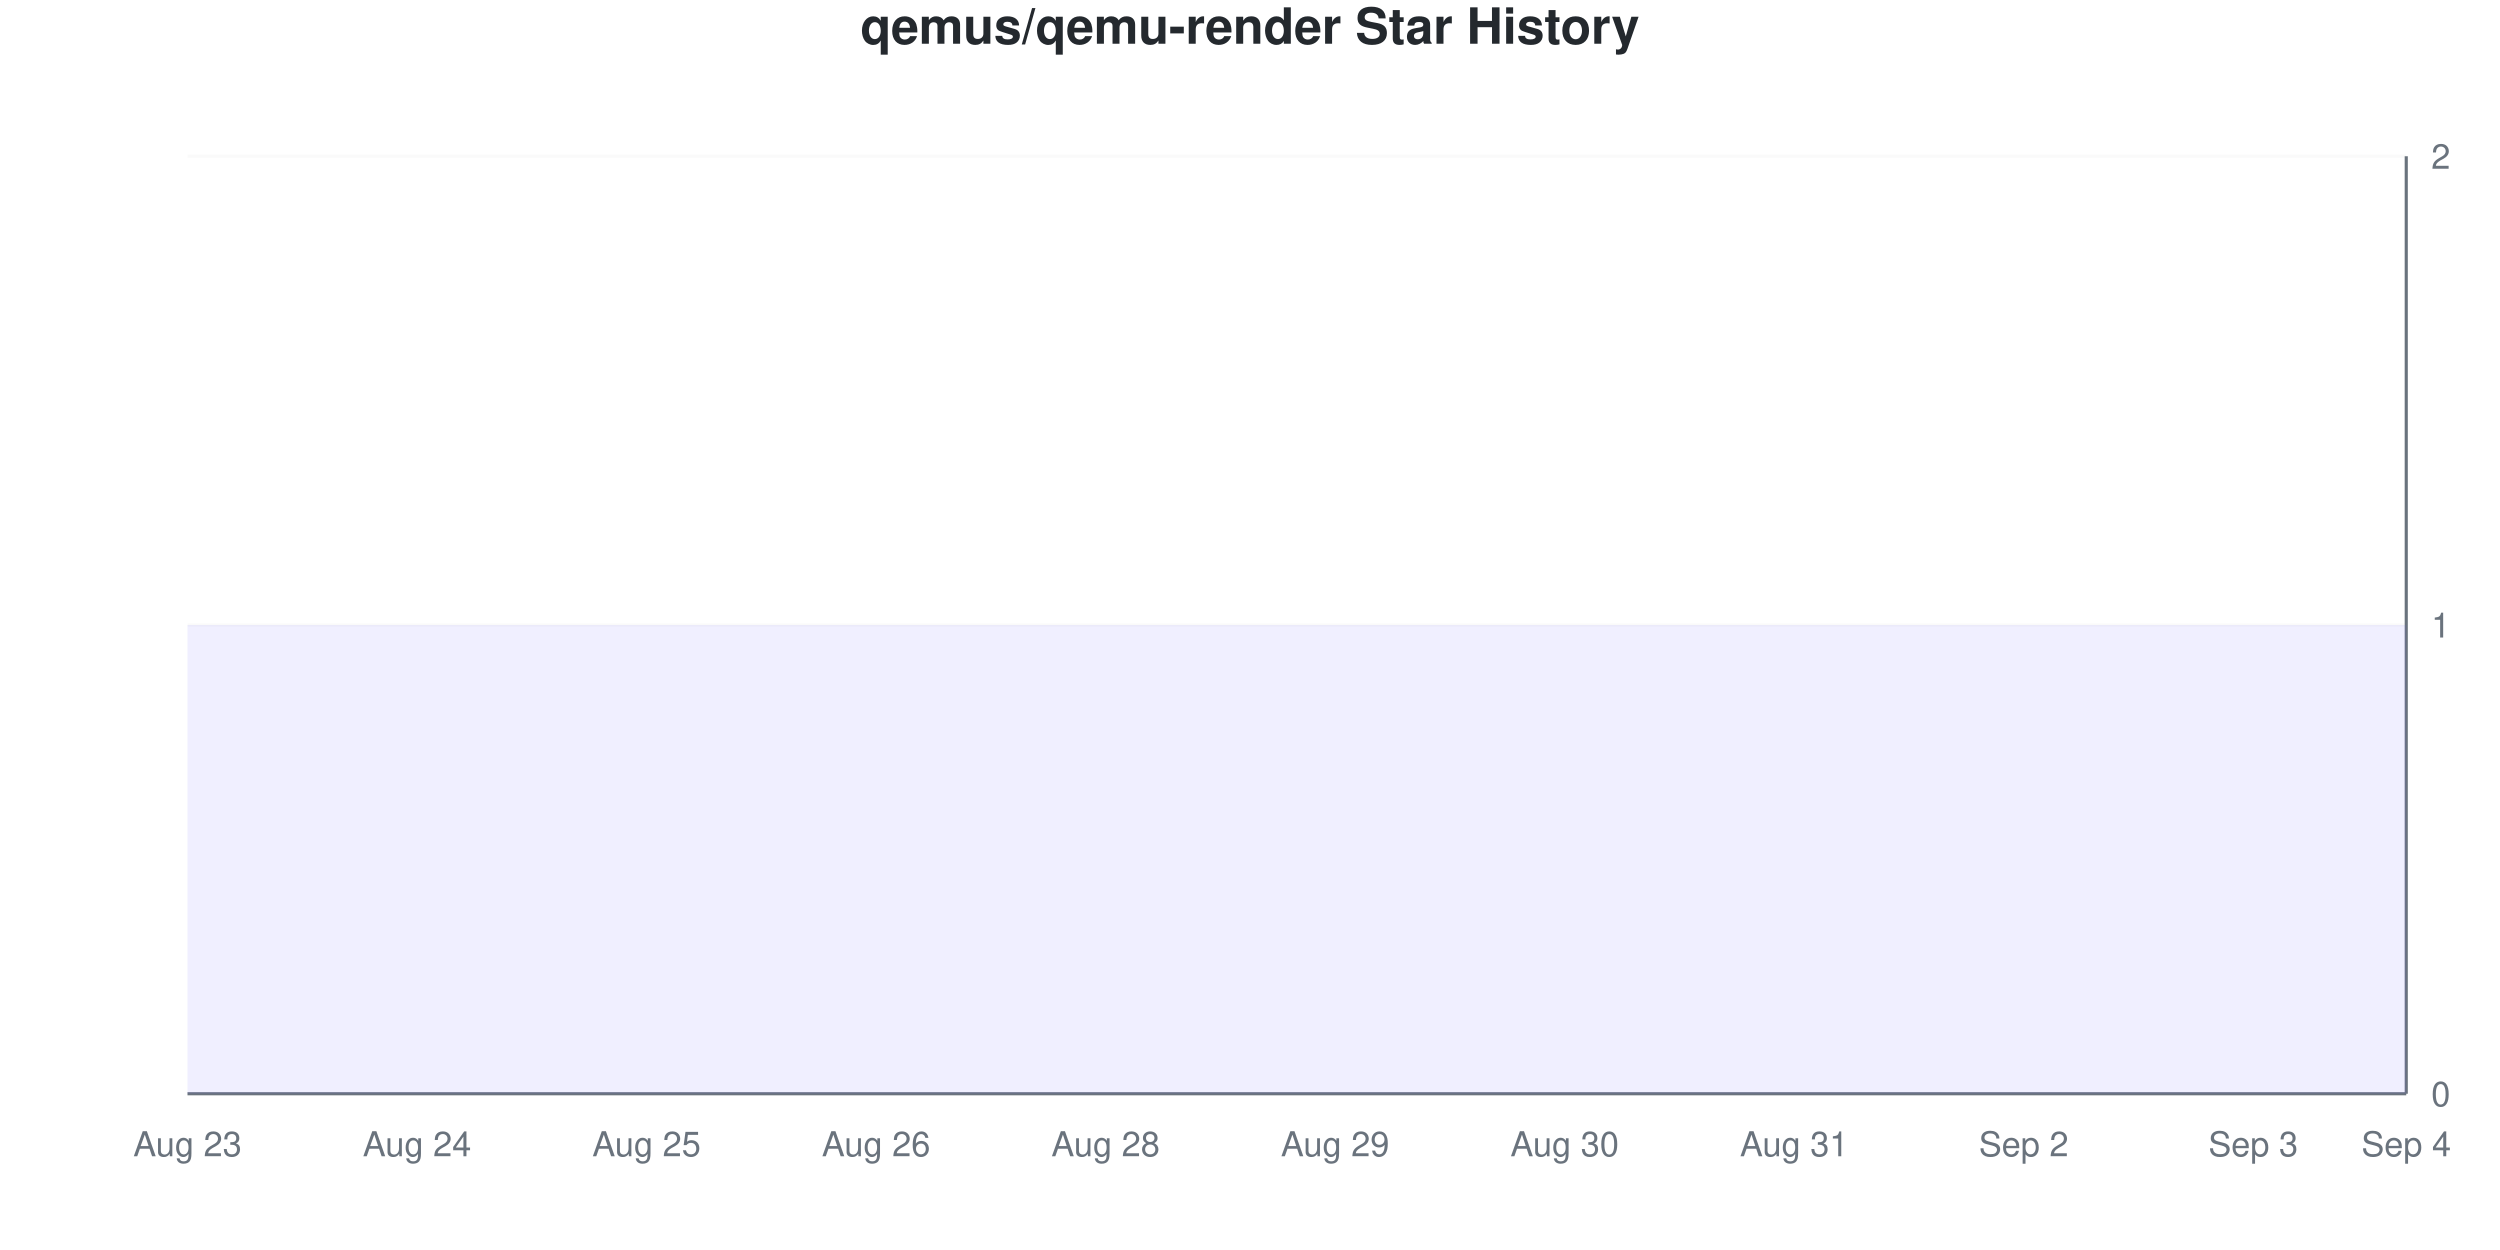
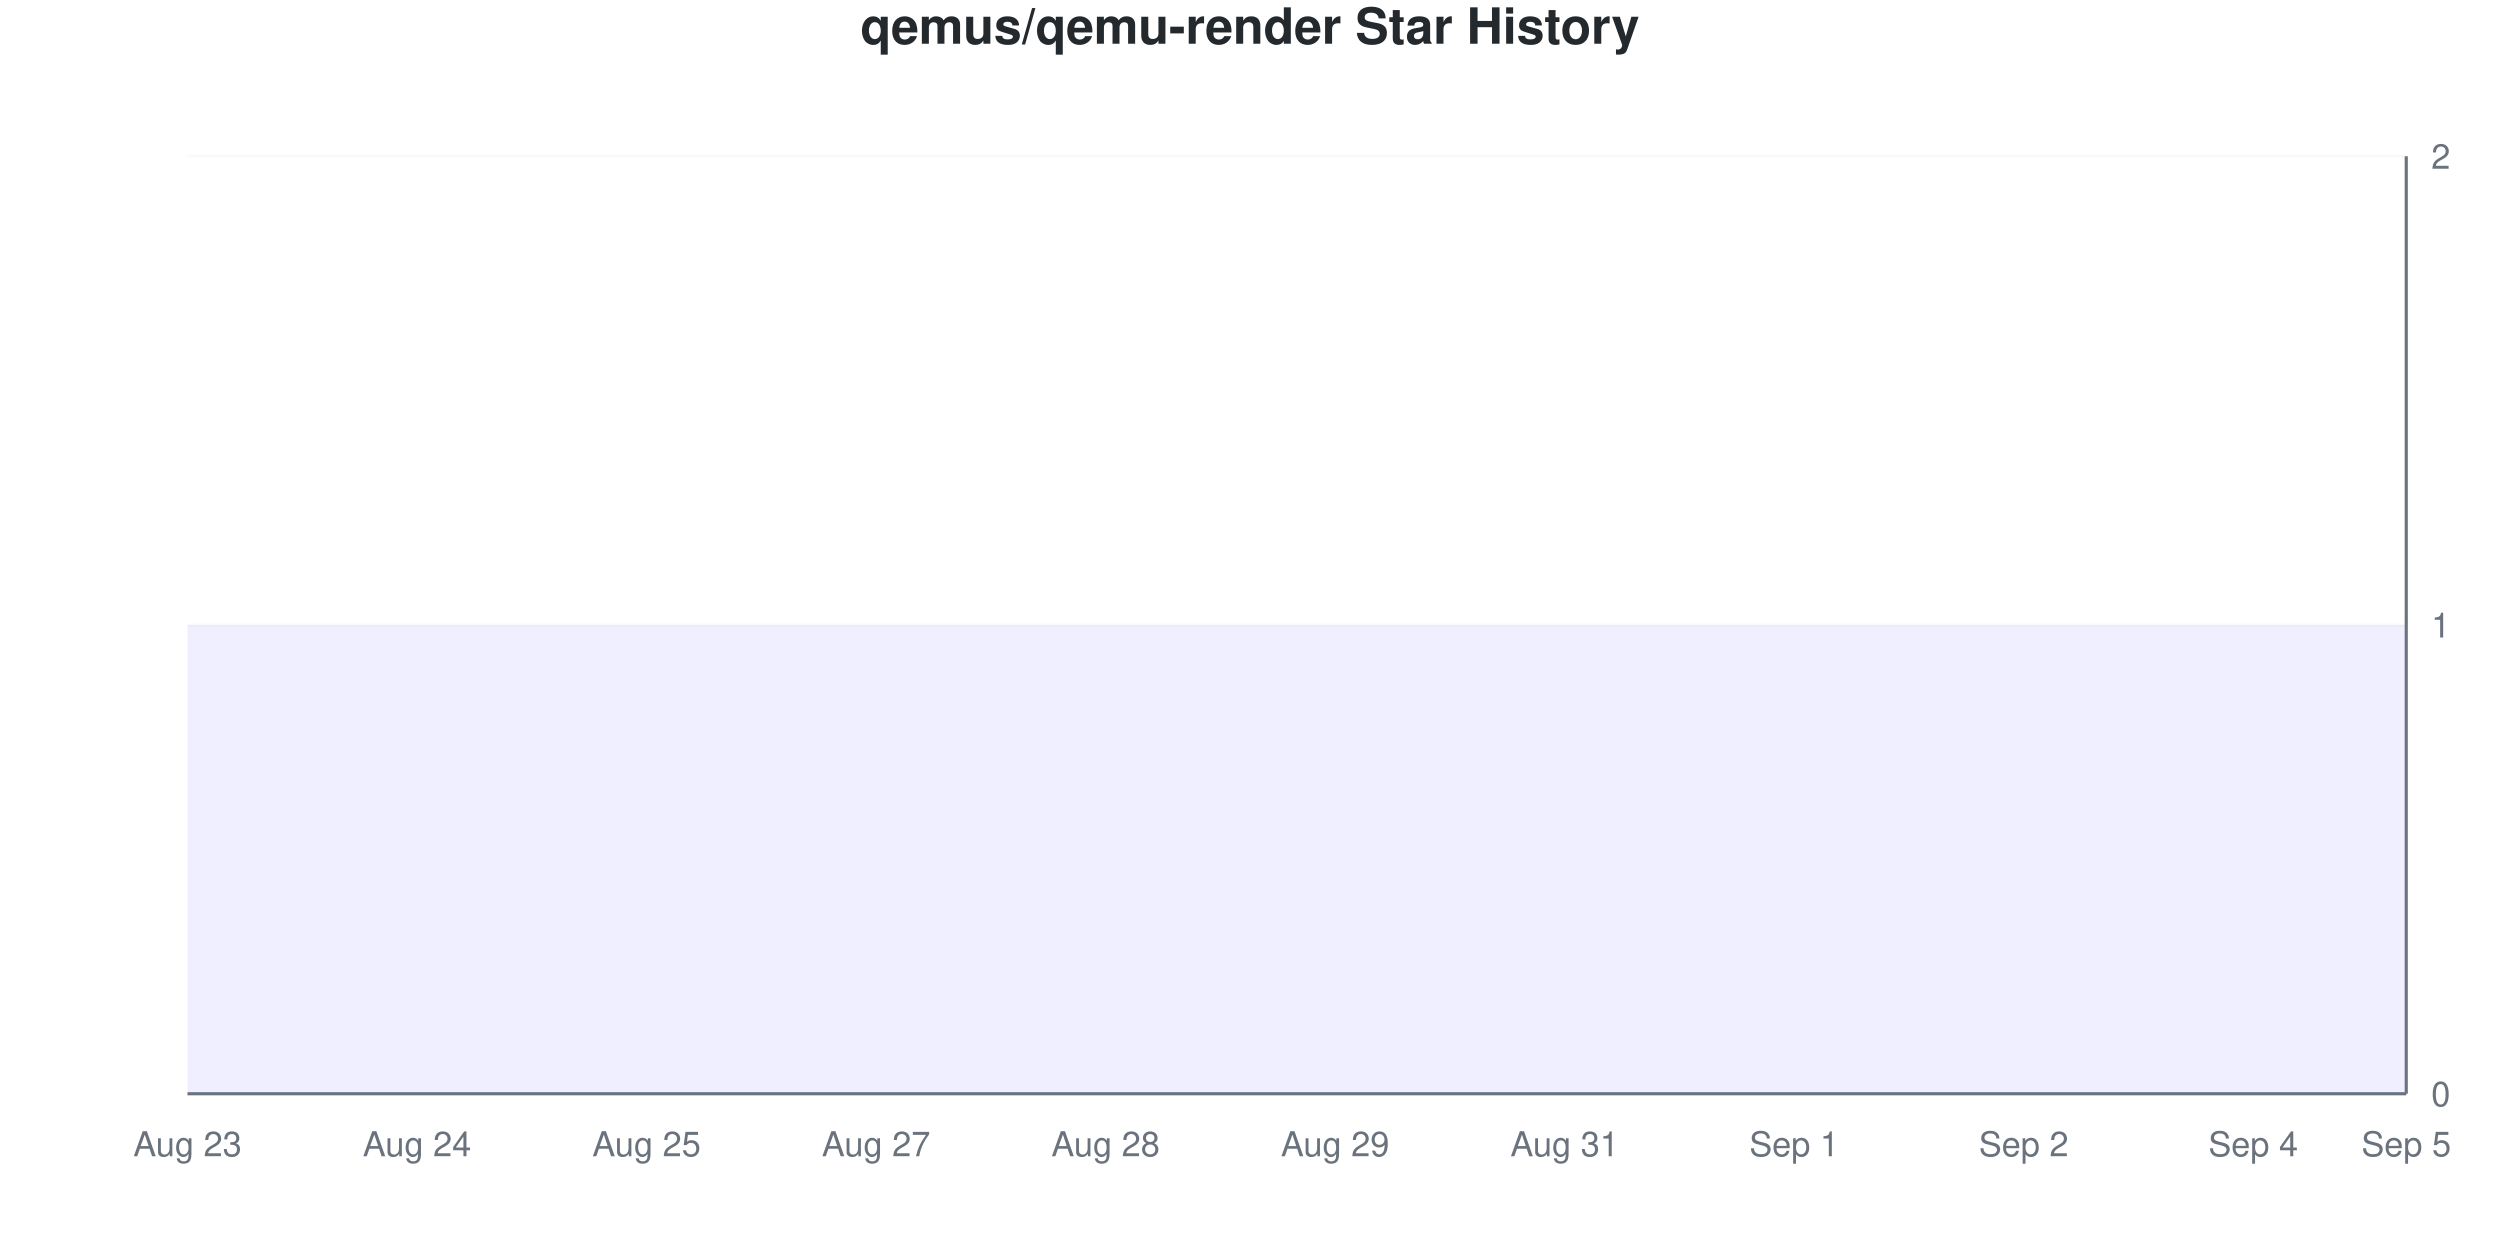
<svg xmlns="http://www.w3.org/2000/svg" viewBox="0 0 800 400" width="800" height="400">
  <style>
    @keyframes drawLine {
      to { stroke-dashoffset: 0; }
    }
    @keyframes fadeInPoint {
      from { opacity: 0; }
      to { opacity: 1; }
    }
    .data-line-0 {
      stroke-dasharray: 1290;
      stroke-dashoffset: 1290;
      animation: drawLine 2s ease-out forwards;
    }
    .data-point {
      opacity: 0;
      animation: fadeInPoint 0.5s ease-out forwards;
    }
    .chart-bg { fill: #fff; }
    .chart-text { fill: #24292e; }
    .chart-muted { fill: #6a737d; }
    .chart-grid { stroke: #eee; }
    .chart-axis { stroke: #6a737d; }
    @media (prefers-color-scheme: dark) {
      .chart-bg { fill: #0d1117; }
      .chart-text { fill: #e6edf3; }
      .chart-muted { fill: #8b949e; }
      .chart-grid { stroke: #21262d; }
      .chart-axis { stroke: #8b949e; }
    }
  </style>
  <rect width="800" height="400" class="chart-bg" />
  <text x="400" y="14" text-anchor="middle" class="chart-text" font-size="16" font-weight="bold" font-family="-apple-system, BlinkMacSystemFont, 'Segoe UI', Helvetica, Arial, sans-serif">qemus/qemu-render Star History</text>
  <g class="grid">
    <line x1="60" y1="350" x2="770" y2="350" class="chart-grid" stroke-opacity="0.3" />
    <text x="778" y="354" text-anchor="start" class="chart-muted" font-size="11" font-family="-apple-system, BlinkMacSystemFont, 'Segoe UI', Helvetica, Arial, sans-serif">0</text>
    <line x1="60" y1="200" x2="770" y2="200" class="chart-grid" stroke-opacity="0.3" />
    <text x="778" y="204" text-anchor="start" class="chart-muted" font-size="11" font-family="-apple-system, BlinkMacSystemFont, 'Segoe UI', Helvetica, Arial, sans-serif">1</text>
    <line x1="60" y1="50" x2="770" y2="50" class="chart-grid" stroke-opacity="0.3" />
    <text x="778" y="54" text-anchor="start" class="chart-muted" font-size="11" font-family="-apple-system, BlinkMacSystemFont, 'Segoe UI', Helvetica, Arial, sans-serif">2</text>
  </g>
  <g class="milestones">
    
  </g>
  <g class="x-axis">
    <text x="60" y="370" text-anchor="middle" class="chart-muted" font-size="11" font-family="-apple-system, BlinkMacSystemFont, 'Segoe UI', Helvetica, Arial, sans-serif">Aug 23</text>
    <text x="133.448" y="370" text-anchor="middle" class="chart-muted" font-size="11" font-family="-apple-system, BlinkMacSystemFont, 'Segoe UI', Helvetica, Arial, sans-serif">Aug 24</text>
    <text x="206.897" y="370" text-anchor="middle" class="chart-muted" font-size="11" font-family="-apple-system, BlinkMacSystemFont, 'Segoe UI', Helvetica, Arial, sans-serif">Aug 25</text>
-     <text x="280.345" y="370" text-anchor="middle" class="chart-muted" font-size="11" font-family="-apple-system, BlinkMacSystemFont, 'Segoe UI', Helvetica, Arial, sans-serif">Aug 26</text>
+     <text x="280.345" y="370" text-anchor="middle" class="chart-muted" font-size="11" font-family="-apple-system, BlinkMacSystemFont, 'Segoe UI', Helvetica, Arial, sans-serif">Aug 27</text>
    <text x="353.793" y="370" text-anchor="middle" class="chart-muted" font-size="11" font-family="-apple-system, BlinkMacSystemFont, 'Segoe UI', Helvetica, Arial, sans-serif">Aug 28</text>
    <text x="427.241" y="370" text-anchor="middle" class="chart-muted" font-size="11" font-family="-apple-system, BlinkMacSystemFont, 'Segoe UI', Helvetica, Arial, sans-serif">Aug 29</text>
-     <text x="500.69" y="370" text-anchor="middle" class="chart-muted" font-size="11" font-family="-apple-system, BlinkMacSystemFont, 'Segoe UI', Helvetica, Arial, sans-serif">Aug 30</text>
-     <text x="574.138" y="370" text-anchor="middle" class="chart-muted" font-size="11" font-family="-apple-system, BlinkMacSystemFont, 'Segoe UI', Helvetica, Arial, sans-serif">Aug 31</text>
+     <text x="500.69" y="370" text-anchor="middle" class="chart-muted" font-size="11" font-family="-apple-system, BlinkMacSystemFont, 'Segoe UI', Helvetica, Arial, sans-serif">Aug 31</text>
+     <text x="574.138" y="370" text-anchor="middle" class="chart-muted" font-size="11" font-family="-apple-system, BlinkMacSystemFont, 'Segoe UI', Helvetica, Arial, sans-serif">Sep 1</text>
    <text x="647.586" y="370" text-anchor="middle" class="chart-muted" font-size="11" font-family="-apple-system, BlinkMacSystemFont, 'Segoe UI', Helvetica, Arial, sans-serif">Sep 2</text>
-     <text x="721.034" y="370" text-anchor="middle" class="chart-muted" font-size="11" font-family="-apple-system, BlinkMacSystemFont, 'Segoe UI', Helvetica, Arial, sans-serif">Sep 3</text>
-     <text x="770" y="370" text-anchor="middle" class="chart-muted" font-size="11" font-family="-apple-system, BlinkMacSystemFont, 'Segoe UI', Helvetica, Arial, sans-serif">Sep 4</text>
+     <text x="721.034" y="370" text-anchor="middle" class="chart-muted" font-size="11" font-family="-apple-system, BlinkMacSystemFont, 'Segoe UI', Helvetica, Arial, sans-serif">Sep 4</text>
+     <text x="770" y="370" text-anchor="middle" class="chart-muted" font-size="11" font-family="-apple-system, BlinkMacSystemFont, 'Segoe UI', Helvetica, Arial, sans-serif">Sep 5</text>
  </g>
  <line x1="770" y1="50" x2="770" y2="350" class="chart-axis" stroke-width="1" />
  <line x1="60" y1="350" x2="770" y2="350" class="chart-axis" stroke-width="1" />
  <path d="M60,350 L60,200 C68.161,200 76.322,200 84.483,200 C92.644,200 100.805,200 108.966,200 C117.126,200 125.287,200 133.448,200 C141.609,200 149.77,200 157.931,200 C166.092,200 174.253,200 182.414,200 C190.575,200 198.736,200 206.897,200 C215.057,200 223.218,200 231.379,200 C239.54,200 247.701,200 255.862,200 C264.023,200 272.184,200 280.345,200 C288.506,200 296.667,200 304.828,200 C312.989,200 321.149,200 329.31,200 C337.471,200 345.632,200 353.793,200 C361.954,200 370.115,200 378.276,200 C386.437,200 394.598,200 402.759,200 C410.92,200 419.08,200 427.241,200 C435.402,200 443.563,200 451.724,200 C459.885,200 468.046,200 476.207,200 C484.368,200 492.529,200 500.69,200 C508.851,200 517.011,200 525.172,200 C533.333,200 541.494,200 549.655,200 C557.816,200 565.977,200 574.138,200 C582.299,200 590.46,200 598.621,200 C606.782,200 614.943,200 623.103,200 C631.264,200 639.425,200 647.586,200 C655.747,200 663.908,200 672.069,200 C680.23,200 688.391,200 696.552,200 C704.713,200 712.874,200 721.034,200 C729.195,200 737.356,200 745.517,200 C753.678,200 761.839,200 770,200 L770,350 L60,350 Z" fill="#6b63ff" fill-opacity="0.1" />
  <path d="M60,350 L60,200 C68.161,200 76.322,200 84.483,200 C92.644,200 100.805,200 108.966,200 C117.126,200 125.287,200 133.448,200 C141.609,200 149.77,200 157.931,200 C166.092,200 174.253,200 182.414,200 C190.575,200 198.736,200 206.897,200 C215.057,200 223.218,200 231.379,200 C239.54,200 247.701,200 255.862,200 C264.023,200 272.184,200 280.345,200 C288.506,200 296.667,200 304.828,200 C312.989,200 321.149,200 329.31,200 C337.471,200 345.632,200 353.793,200 C361.954,200 370.115,200 378.276,200 C386.437,200 394.598,200 402.759,200 C410.92,200 419.08,200 427.241,200 C435.402,200 443.563,200 451.724,200 C459.885,200 468.046,200 476.207,200 C484.368,200 492.529,200 500.69,200 C508.851,200 517.011,200 525.172,200 C533.333,200 541.494,200 549.655,200 C557.816,200 565.977,200 574.138,200 C582.299,200 590.46,200 598.621,200 C606.782,200 614.943,200 623.103,200 C631.264,200 639.425,200 647.586,200 C655.747,200 663.908,200 672.069,200 C680.23,200 688.391,200 696.552,200 C704.713,200 712.874,200 721.034,200 C729.195,200 737.356,200 745.517,200 C753.678,200 761.839,200 770,200" fill="none" stroke="#6b63ff" stroke-width="2.5" class="data-line-0" />
  <g class="points">
    <circle cx="60" cy="200" r="4" fill="#6b63ff" class="data-point" style="animation-delay: 1.50s" />
    <circle cx="84.483" cy="200" r="4" fill="#6b63ff" class="data-point" style="animation-delay: 1.55s" />
    <circle cx="108.966" cy="200" r="4" fill="#6b63ff" class="data-point" style="animation-delay: 1.60s" />
    <circle cx="133.448" cy="200" r="4" fill="#6b63ff" class="data-point" style="animation-delay: 1.65s" />
    <circle cx="157.931" cy="200" r="4" fill="#6b63ff" class="data-point" style="animation-delay: 1.70s" />
    <circle cx="182.414" cy="200" r="4" fill="#6b63ff" class="data-point" style="animation-delay: 1.75s" />
    <circle cx="206.897" cy="200" r="4" fill="#6b63ff" class="data-point" style="animation-delay: 1.80s" />
    <circle cx="231.379" cy="200" r="4" fill="#6b63ff" class="data-point" style="animation-delay: 1.85s" />
    <circle cx="255.862" cy="200" r="4" fill="#6b63ff" class="data-point" style="animation-delay: 1.90s" />
    <circle cx="280.345" cy="200" r="4" fill="#6b63ff" class="data-point" style="animation-delay: 1.95s" />
    <circle cx="304.828" cy="200" r="4" fill="#6b63ff" class="data-point" style="animation-delay: 2.00s" />
    <circle cx="329.31" cy="200" r="4" fill="#6b63ff" class="data-point" style="animation-delay: 2.05s" />
    <circle cx="353.793" cy="200" r="4" fill="#6b63ff" class="data-point" style="animation-delay: 2.10s" />
    <circle cx="378.276" cy="200" r="4" fill="#6b63ff" class="data-point" style="animation-delay: 2.15s" />
    <circle cx="402.759" cy="200" r="4" fill="#6b63ff" class="data-point" style="animation-delay: 2.20s" />
    <circle cx="427.241" cy="200" r="4" fill="#6b63ff" class="data-point" style="animation-delay: 2.25s" />
    <circle cx="451.724" cy="200" r="4" fill="#6b63ff" class="data-point" style="animation-delay: 2.30s" />
    <circle cx="476.207" cy="200" r="4" fill="#6b63ff" class="data-point" style="animation-delay: 2.35s" />
    <circle cx="500.69" cy="200" r="4" fill="#6b63ff" class="data-point" style="animation-delay: 2.40s" />
    <circle cx="525.172" cy="200" r="4" fill="#6b63ff" class="data-point" style="animation-delay: 2.45s" />
    <circle cx="549.655" cy="200" r="4" fill="#6b63ff" class="data-point" style="animation-delay: 2.50s" />
    <circle cx="574.138" cy="200" r="4" fill="#6b63ff" class="data-point" style="animation-delay: 2.55s" />
    <circle cx="598.621" cy="200" r="4" fill="#6b63ff" class="data-point" style="animation-delay: 2.60s" />
    <circle cx="623.103" cy="200" r="4" fill="#6b63ff" class="data-point" style="animation-delay: 2.65s" />
    <circle cx="647.586" cy="200" r="4" fill="#6b63ff" class="data-point" style="animation-delay: 2.70s" />
    <circle cx="672.069" cy="200" r="4" fill="#6b63ff" class="data-point" style="animation-delay: 2.75s" />
    <circle cx="696.552" cy="200" r="4" fill="#6b63ff" class="data-point" style="animation-delay: 2.80s" />
    <circle cx="721.034" cy="200" r="4" fill="#6b63ff" class="data-point" style="animation-delay: 2.85s" />
    <circle cx="745.517" cy="200" r="4" fill="#6b63ff" class="data-point" style="animation-delay: 2.90s" />
    <circle cx="770" cy="200" r="4" fill="#6b63ff" class="data-point" style="animation-delay: 2.95s" />
  </g>
</svg>
